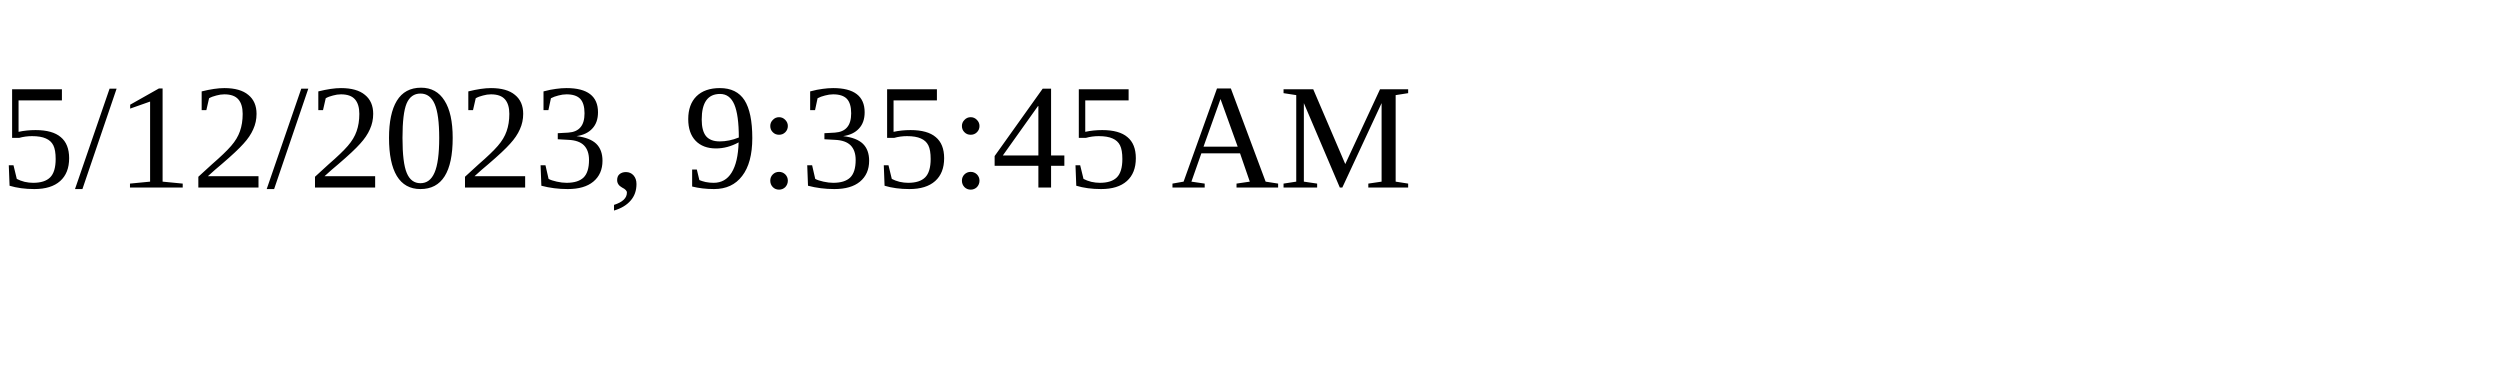
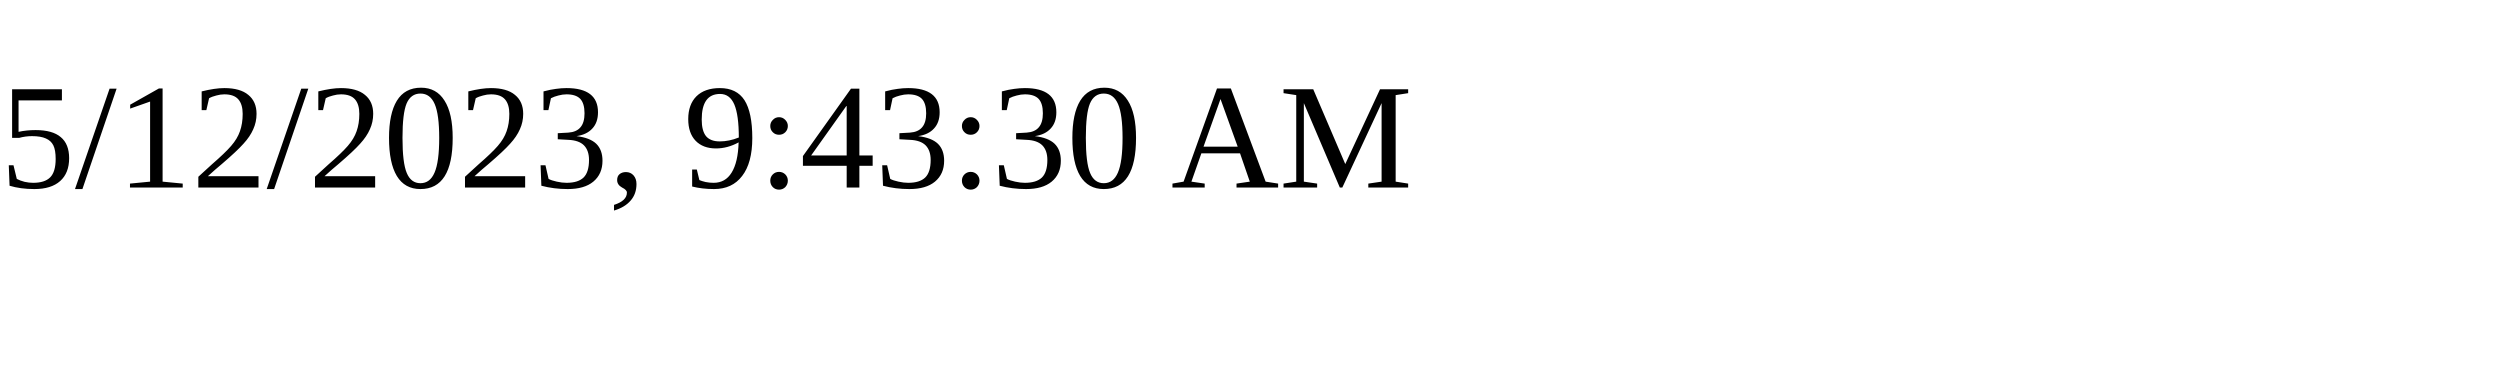
<svg xmlns="http://www.w3.org/2000/svg" height="30" width="200">
-   <text x="0" y="15">5/12/2023, 9:35:45 AM</text>
+   <text x="0" y="15">5/12/2023, 9:43:30 AM</text>
</svg>
